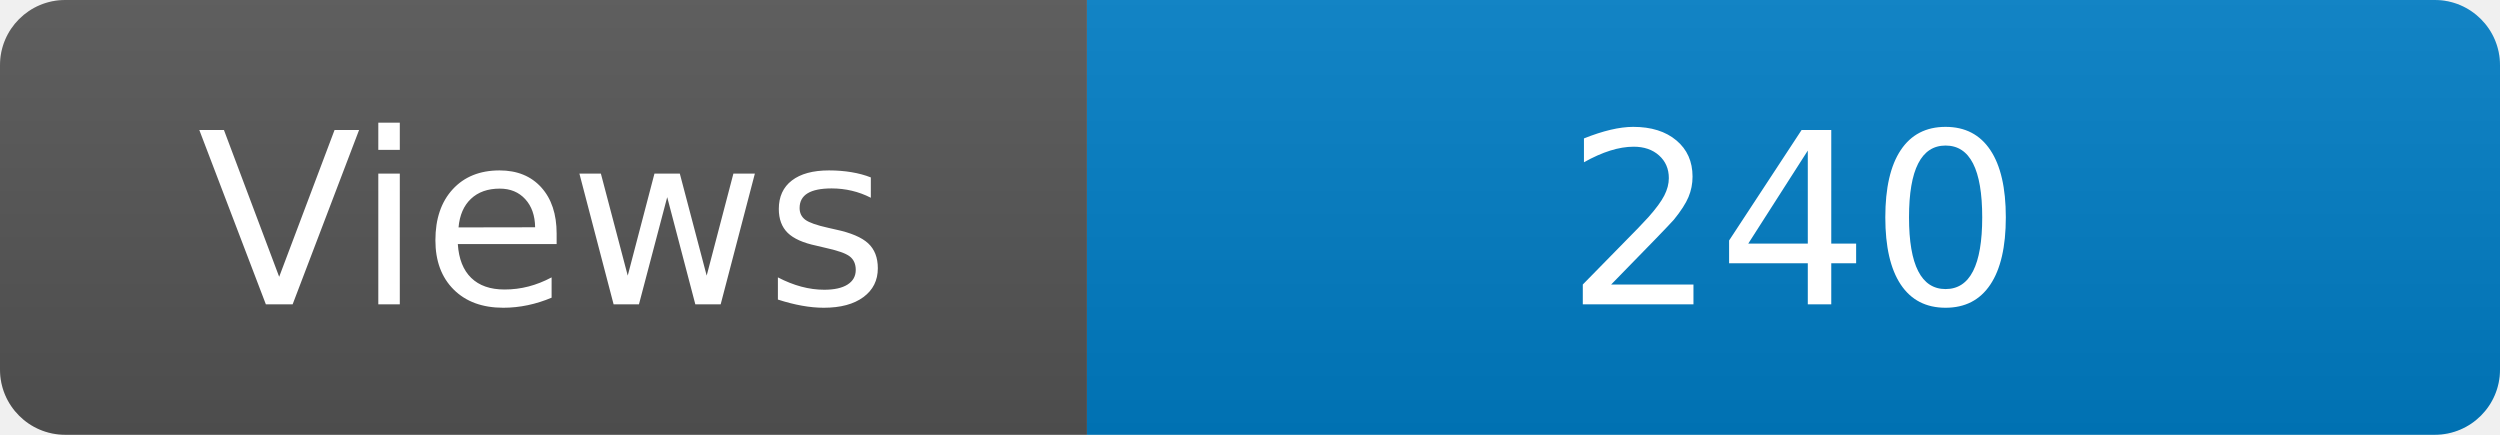
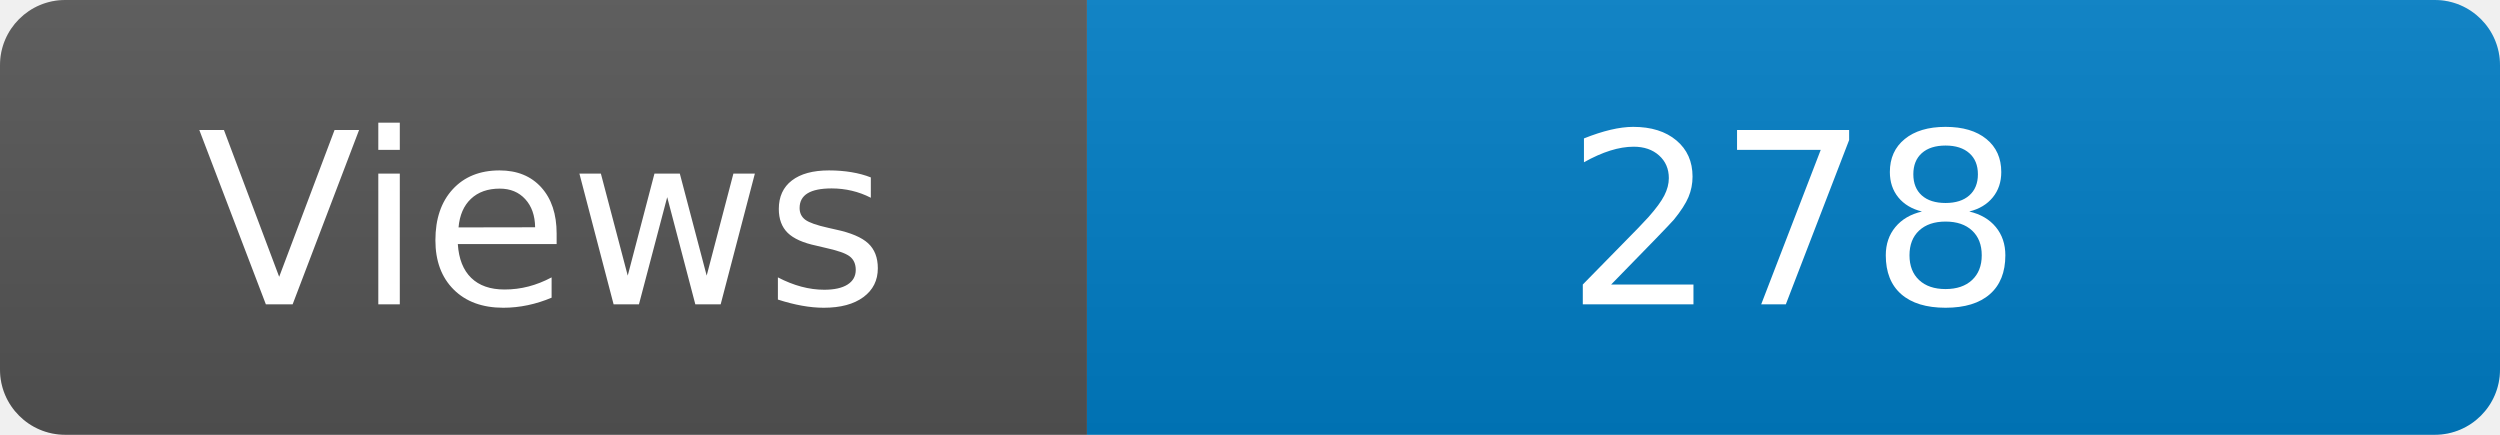
<svg xmlns="http://www.w3.org/2000/svg" width="115" height="20" role="img" aria-label="Maintained?: yes">
  <linearGradient id="s" x2="0" y2="100%">
    <stop offset="0" stop-color="#bbb" stop-opacity=".1" />
    <stop offset="1" stop-opacity=".1" />
  </linearGradient>
  <clipPath id="r">
    <rect width="115" height="20" rx="3" fill="#fff" />
  </clipPath>
  <g clip-path="url(#r)">
    <rect width="50" height="20" fill="#555" />
    <rect x="50" width="160" height="20" fill="#007ec6" />
    <rect width="115" height="20" fill="url(#s)" />
  </g>
  <g fill="#fff" text-anchor="middle" font-family="Verdana,Geneva,DejaVu Sans,sans-serif" font-size="110">
    <text x="250" y="140" transform="scale(.1)" fill="#fff">Views</text>
-     <text x="825" y="140" transform="scale(.1)" fill="#fff">240</text>
+     <text x="825" y="140" transform="scale(.1)" fill="#fff">278</text>
  </g>
</svg>
